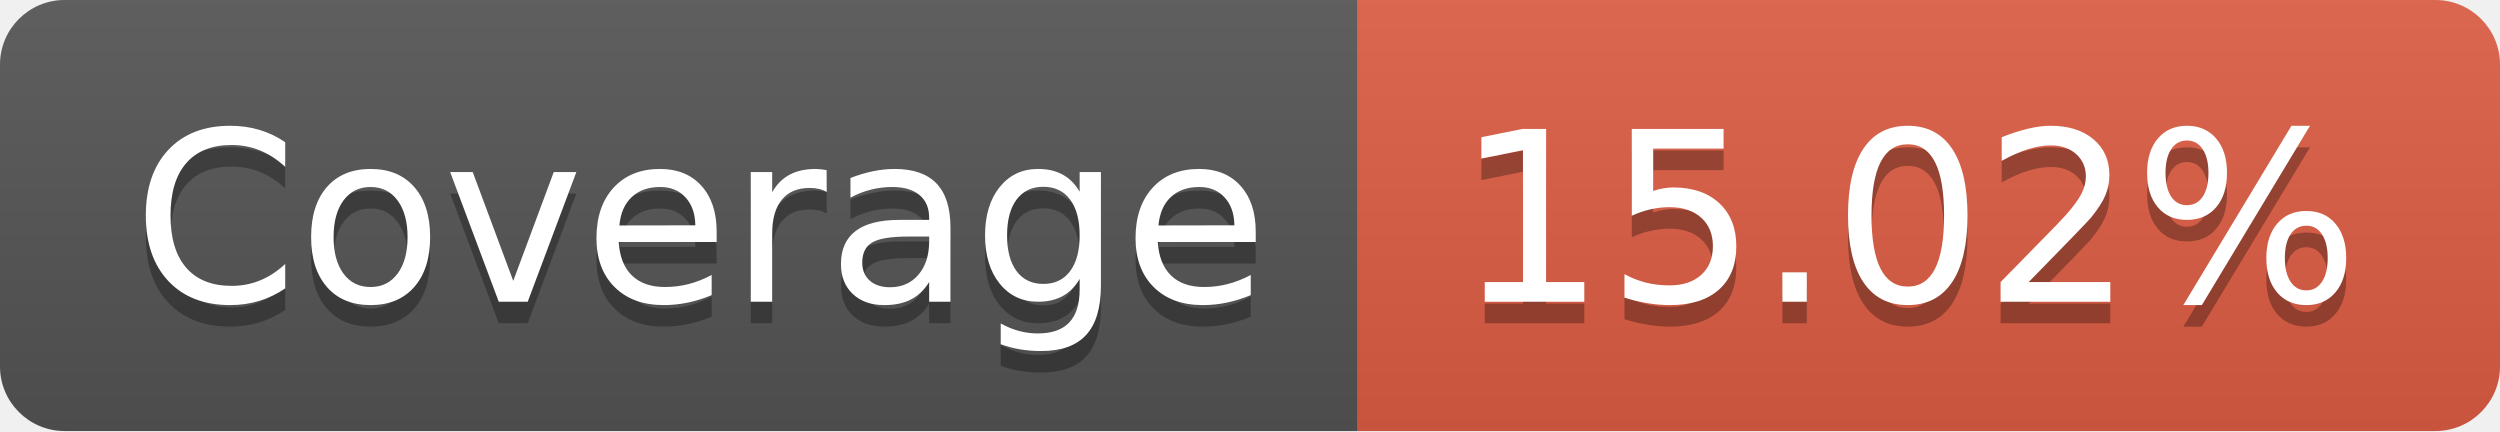
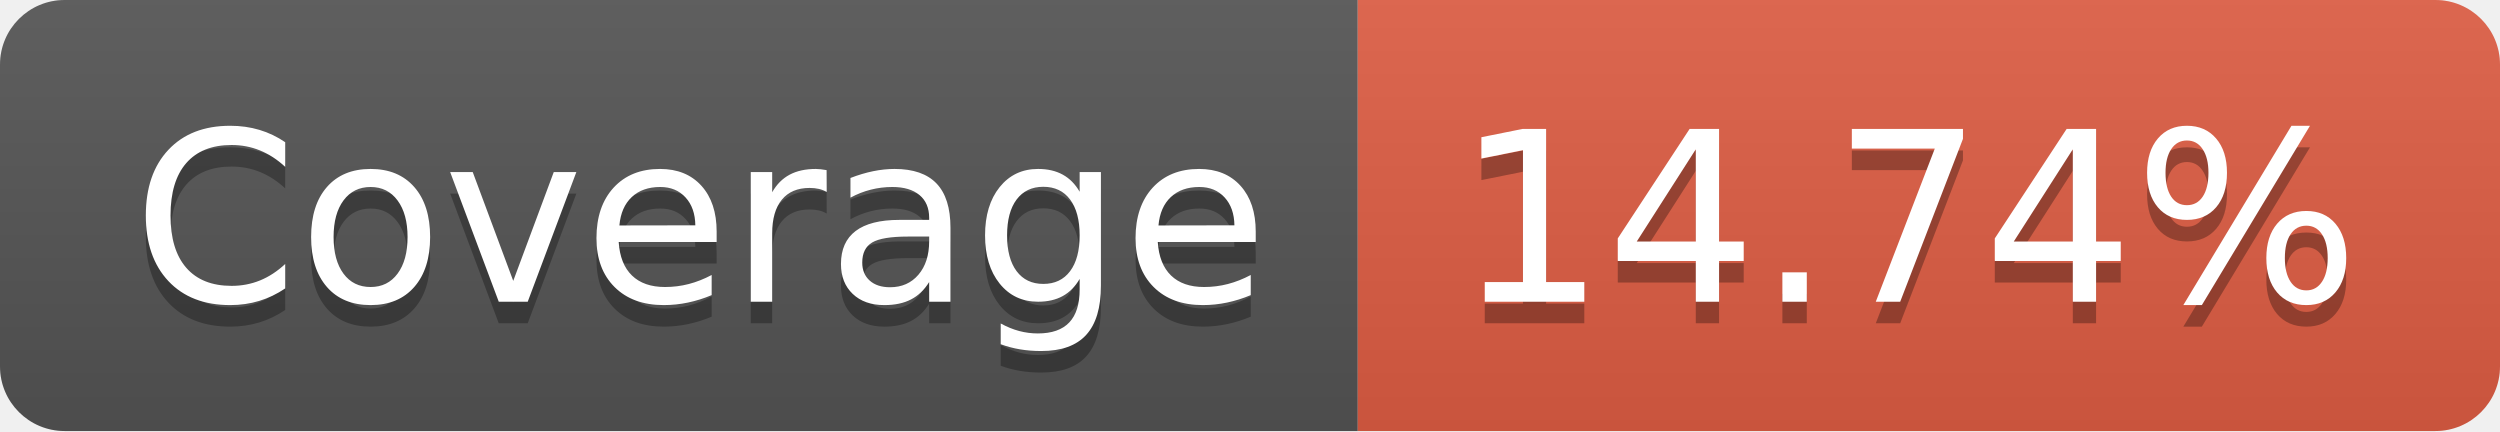
- <svg xmlns="http://www.w3.org/2000/svg" width="116" height="20" role="img" aria-label="Coverage: 15.02%">
+ <svg xmlns="http://www.w3.org/2000/svg" width="116" height="20" role="img" aria-label="Coverage: 14.74%">
  <linearGradient id="s" x2="0" y2="100%">
    <stop offset="0" stop-color="#bbb" stop-opacity=".1" />
    <stop offset="1" stop-opacity=".1" />
  </linearGradient>
  <clipPath id="r">
    <rect width="116" height="20" rx="3" fill="#fff" />
  </clipPath>
  <g clip-path="url(#r)">
    <rect width="63" height="20" fill="#555" />
    <rect x="63" width="53" height="20" fill="#e05d44" />
    <rect width="116" height="20" fill="url(#s)" />
  </g>
  <g fill="#fff" text-anchor="middle" font-family="Verdana,Geneva,DejaVu Sans,sans-serif" text-rendering="geometricPrecision" font-size="110">
    <text aria-hidden="true" x="325" y="150" fill="#010101" fill-opacity=".3" transform="scale(.1)" textLength="530">Coverage</text>
    <text x="325" y="140" transform="scale(.1)" fill="#fff" textLength="530">Coverage</text>
-     <text aria-hidden="true" x="885" y="150" fill="#010101" fill-opacity=".3" transform="scale(.1)" textLength="430">15.02%</text>
-     <text x="885" y="140" transform="scale(.1)" fill="#fff" textLength="430">15.02%</text>
+     <text aria-hidden="true" x="885" y="150" fill="#010101" fill-opacity=".3" transform="scale(.1)" textLength="430">14.74%</text>
+     <text x="885" y="140" transform="scale(.1)" fill="#fff" textLength="430">14.74%</text>
  </g>
</svg>
